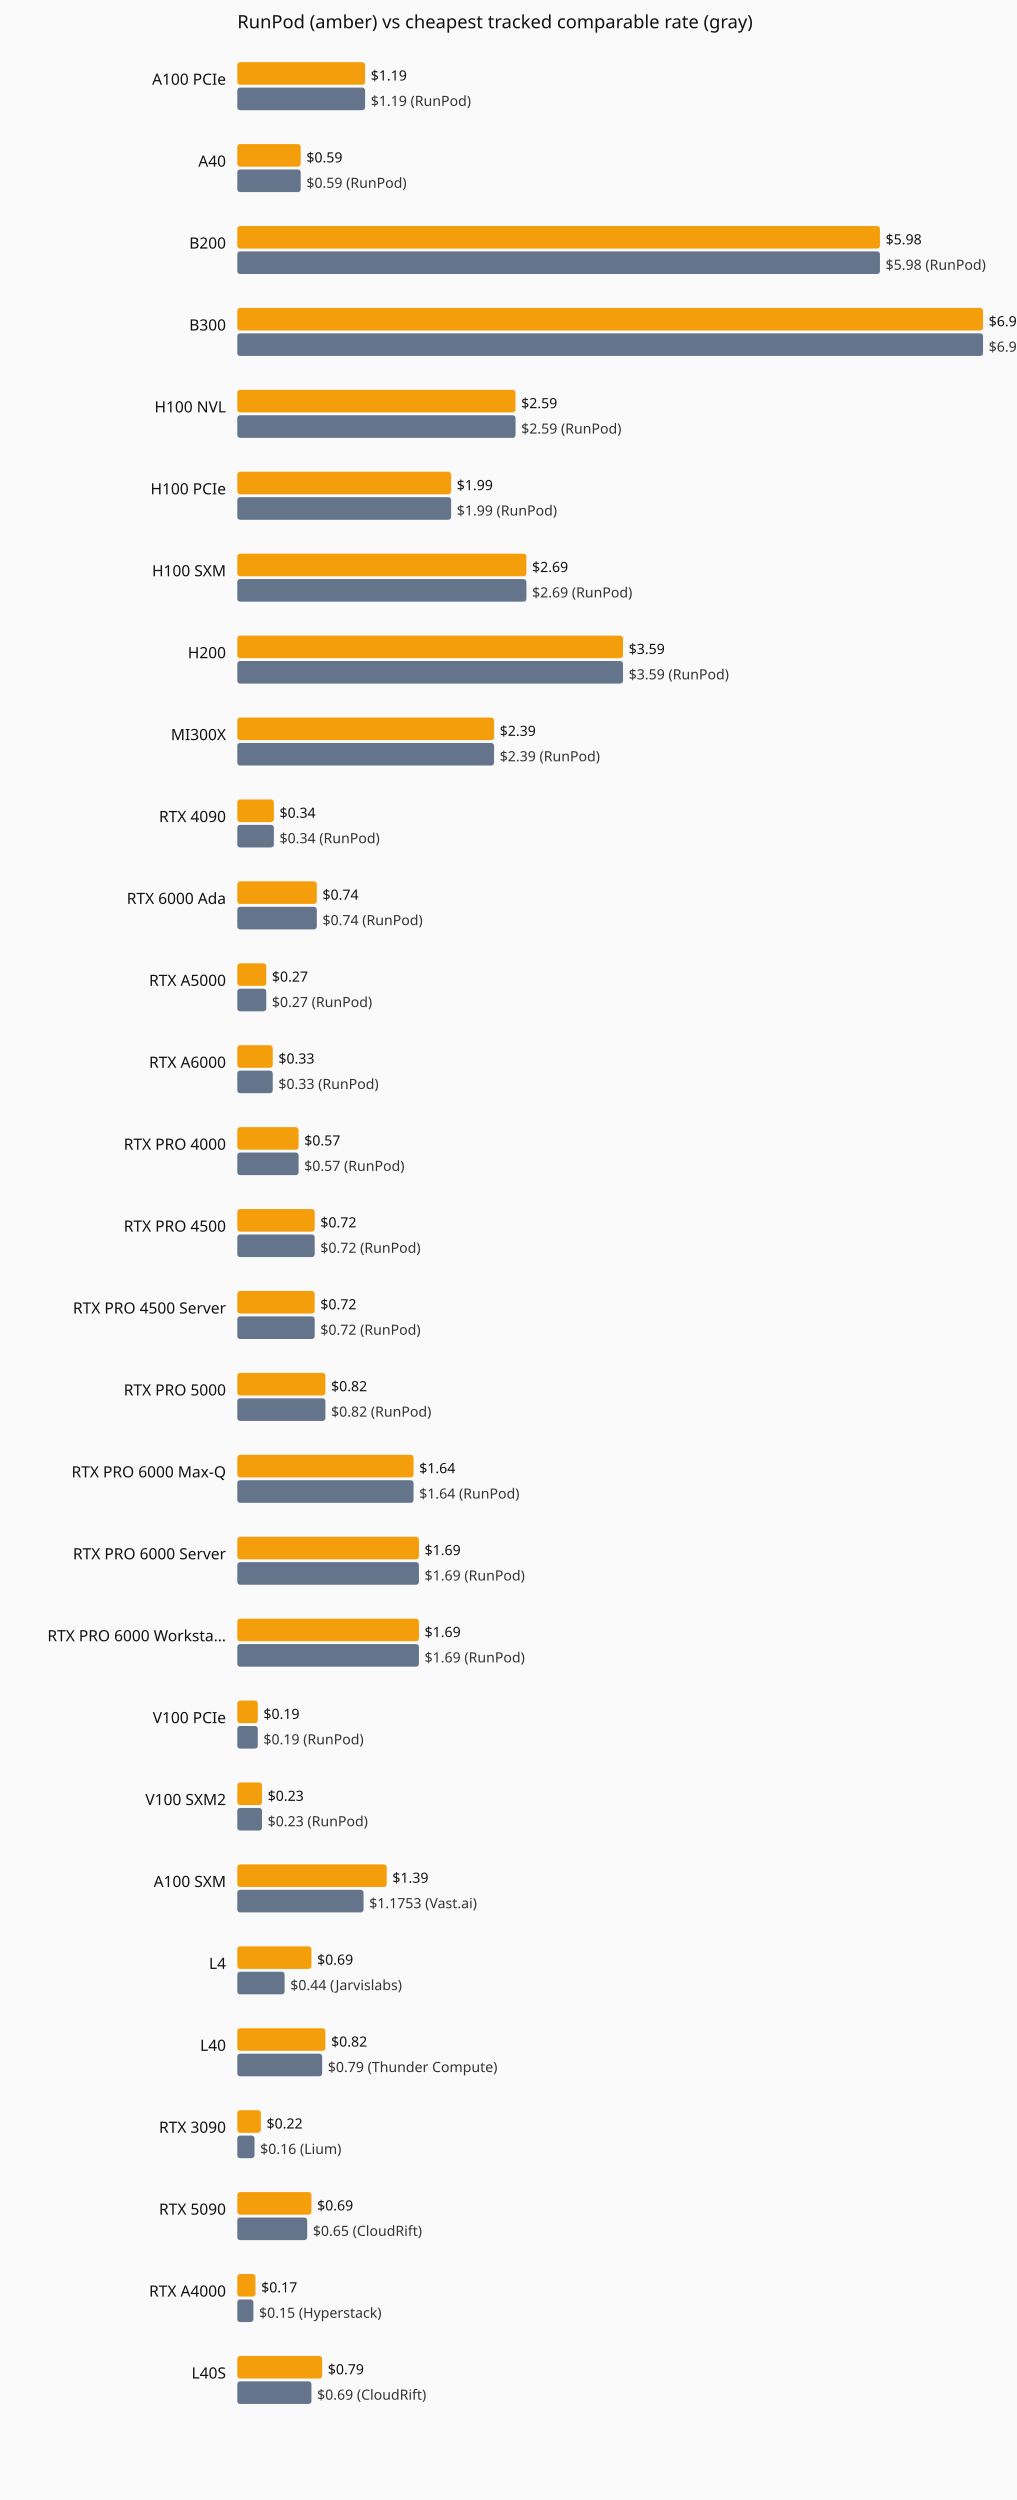
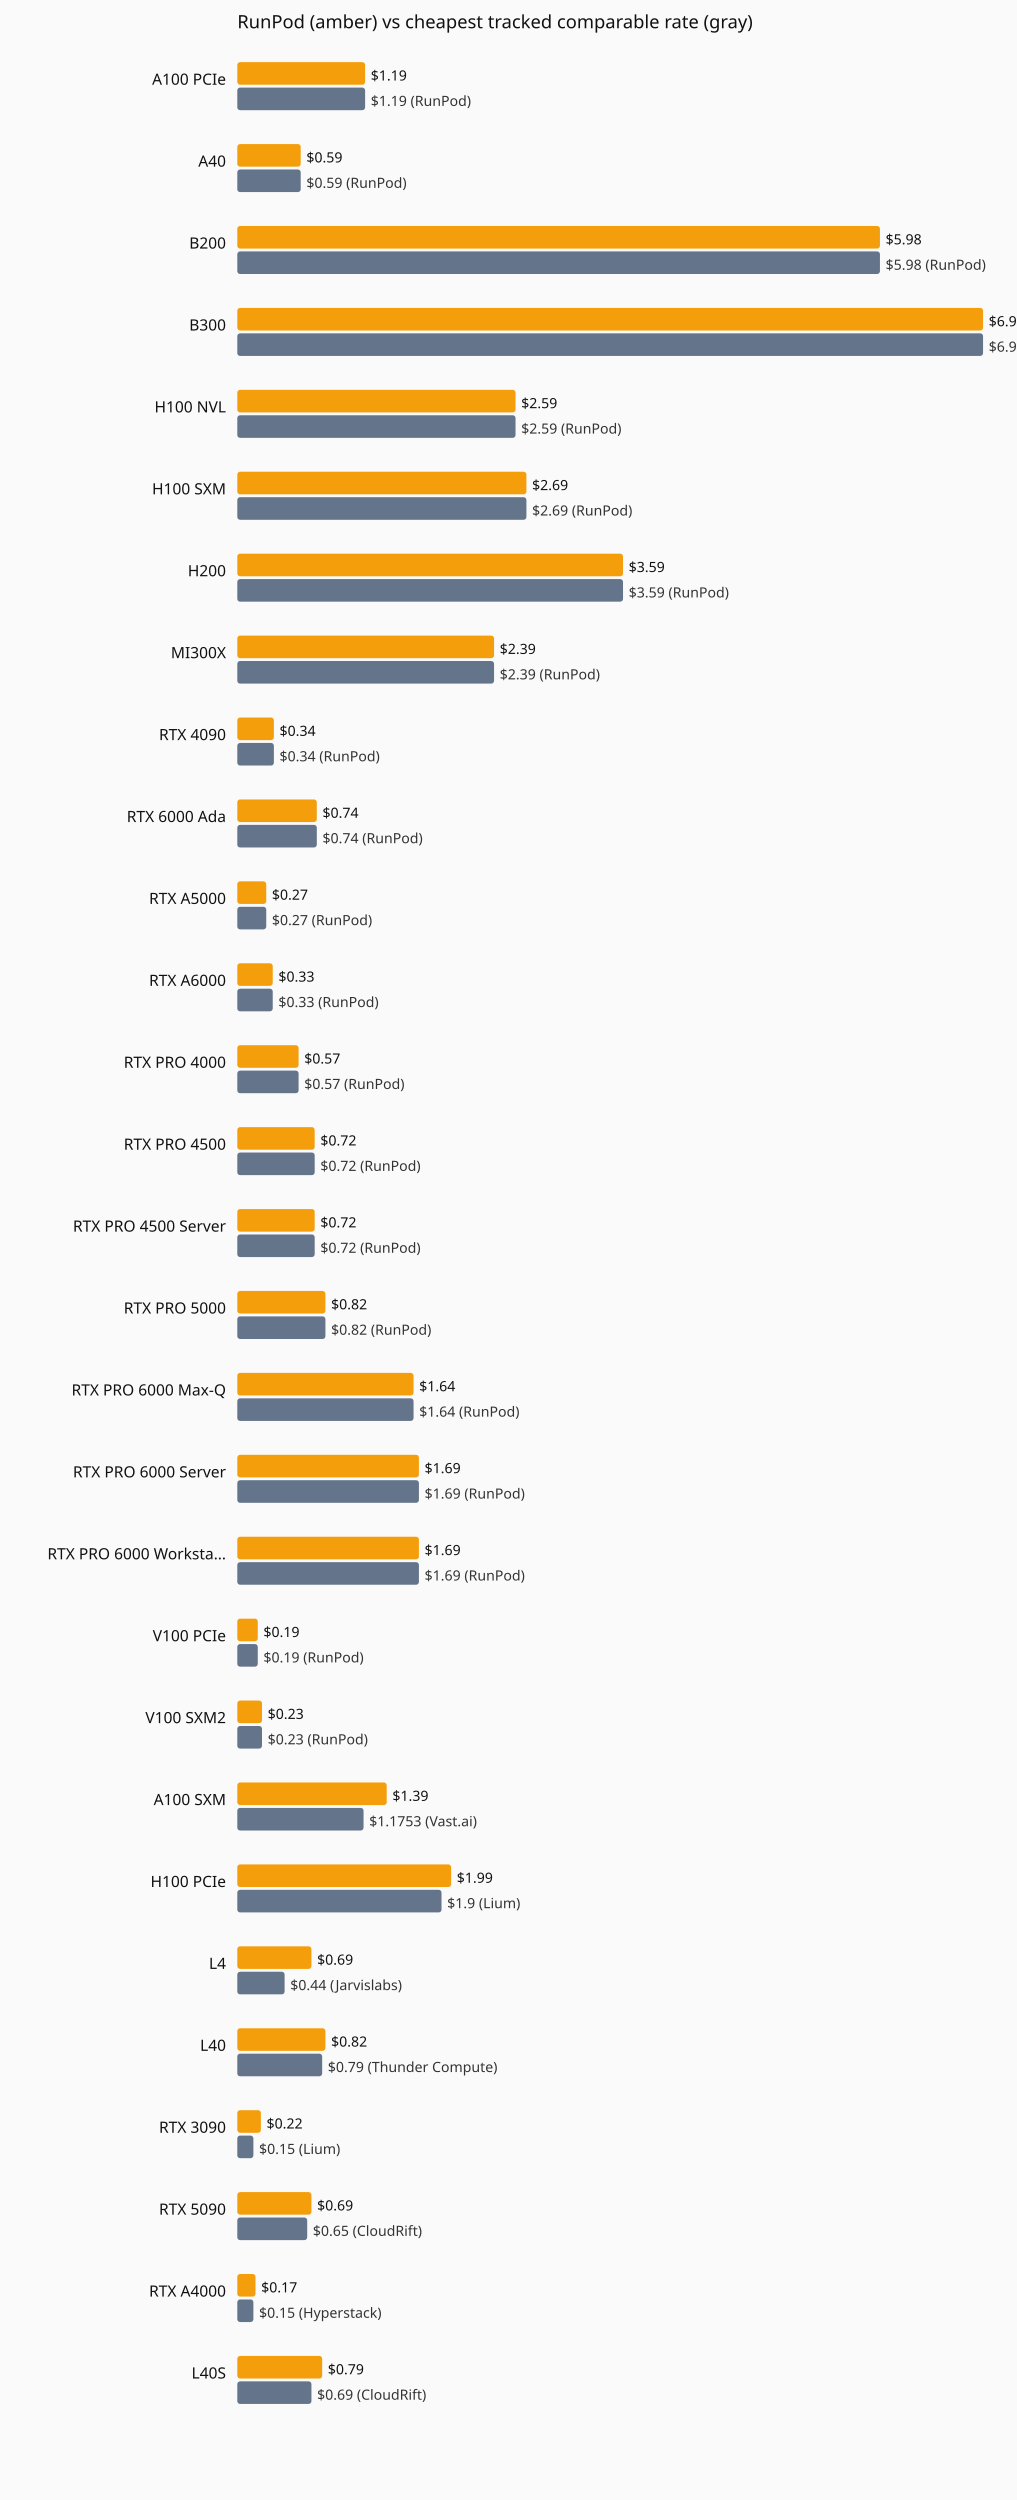
<svg xmlns="http://www.w3.org/2000/svg" viewBox="0 0 720 1770" role="img" aria-label="Current hourly rate versus the cheapest tracked vendor, by GPU model.">
  <rect width="720" height="1770" fill="#fafafa" />
  <text x="168" y="20" font-family="system-ui,sans-serif" font-size="13" fill="#111">RunPod (amber) vs cheapest tracked comparable rate (gray)</text>
  <text x="160" y="60" text-anchor="end" font-family="system-ui,sans-serif" font-size="11" fill="#111">A100 PCIe</text>
  <rect x="168" y="44" width="90.5" height="16" fill="#f59e0b" rx="2" />
  <text x="262.5" y="57" font-family="system-ui,sans-serif" font-size="10" fill="#111">$1.19</text>
  <rect x="168" y="62" width="90.5" height="16" fill="#64748b" rx="2" />
  <text x="262.5" y="75" font-family="system-ui,sans-serif" font-size="10" fill="#333">$1.19 (RunPod)</text>
  <text x="160" y="118" text-anchor="end" font-family="system-ui,sans-serif" font-size="11" fill="#111">A40</text>
  <rect x="168" y="102" width="44.9" height="16" fill="#f59e0b" rx="2" />
  <text x="216.9" y="115" font-family="system-ui,sans-serif" font-size="10" fill="#111">$0.59</text>
  <rect x="168" y="120" width="44.9" height="16" fill="#64748b" rx="2" />
  <text x="216.9" y="133" font-family="system-ui,sans-serif" font-size="10" fill="#333">$0.59 (RunPod)</text>
  <text x="160" y="176" text-anchor="end" font-family="system-ui,sans-serif" font-size="11" fill="#111">B200</text>
  <rect x="168" y="160" width="455.0" height="16" fill="#f59e0b" rx="2" />
  <text x="627.0" y="173" font-family="system-ui,sans-serif" font-size="10" fill="#111">$5.98</text>
  <rect x="168" y="178" width="455.0" height="16" fill="#64748b" rx="2" />
  <text x="627.0" y="191" font-family="system-ui,sans-serif" font-size="10" fill="#333">$5.98 (RunPod)</text>
  <text x="160" y="234" text-anchor="end" font-family="system-ui,sans-serif" font-size="11" fill="#111">B300</text>
  <rect x="168" y="218" width="528.0" height="16" fill="#f59e0b" rx="2" />
  <text x="700.0" y="231" font-family="system-ui,sans-serif" font-size="10" fill="#111">$6.94</text>
  <rect x="168" y="236" width="528.0" height="16" fill="#64748b" rx="2" />
  <text x="700.0" y="249" font-family="system-ui,sans-serif" font-size="10" fill="#333">$6.94 (RunPod)</text>
  <text x="160" y="292" text-anchor="end" font-family="system-ui,sans-serif" font-size="11" fill="#111">H100 NVL</text>
  <rect x="168" y="276" width="197.0" height="16" fill="#f59e0b" rx="2" />
  <text x="369.0" y="289" font-family="system-ui,sans-serif" font-size="10" fill="#111">$2.59</text>
  <rect x="168" y="294" width="197.0" height="16" fill="#64748b" rx="2" />
  <text x="369.0" y="307" font-family="system-ui,sans-serif" font-size="10" fill="#333">$2.59 (RunPod)</text>
-   <text x="160" y="350" text-anchor="end" font-family="system-ui,sans-serif" font-size="11" fill="#111">H100 PCIe</text>
-   <rect x="168" y="334" width="151.4" height="16" fill="#f59e0b" rx="2" />
-   <text x="323.4" y="347" font-family="system-ui,sans-serif" font-size="10" fill="#111">$1.99</text>
-   <rect x="168" y="352" width="151.4" height="16" fill="#64748b" rx="2" />
-   <text x="323.4" y="365" font-family="system-ui,sans-serif" font-size="10" fill="#333">$1.99 (RunPod)</text>
-   <text x="160" y="408" text-anchor="end" font-family="system-ui,sans-serif" font-size="11" fill="#111">H100 SXM</text>
-   <rect x="168" y="392" width="204.7" height="16" fill="#f59e0b" rx="2" />
-   <text x="376.7" y="405" font-family="system-ui,sans-serif" font-size="10" fill="#111">$2.69</text>
-   <rect x="168" y="410" width="204.7" height="16" fill="#64748b" rx="2" />
-   <text x="376.7" y="423" font-family="system-ui,sans-serif" font-size="10" fill="#333">$2.69 (RunPod)</text>
-   <text x="160" y="466" text-anchor="end" font-family="system-ui,sans-serif" font-size="11" fill="#111">H200</text>
-   <rect x="168" y="450" width="273.1" height="16" fill="#f59e0b" rx="2" />
-   <text x="445.1" y="463" font-family="system-ui,sans-serif" font-size="10" fill="#111">$3.59</text>
-   <rect x="168" y="468" width="273.1" height="16" fill="#64748b" rx="2" />
-   <text x="445.1" y="481" font-family="system-ui,sans-serif" font-size="10" fill="#333">$3.59 (RunPod)</text>
-   <text x="160" y="524" text-anchor="end" font-family="system-ui,sans-serif" font-size="11" fill="#111">MI300X</text>
-   <rect x="168" y="508" width="181.8" height="16" fill="#f59e0b" rx="2" />
-   <text x="353.8" y="521" font-family="system-ui,sans-serif" font-size="10" fill="#111">$2.39</text>
-   <rect x="168" y="526" width="181.8" height="16" fill="#64748b" rx="2" />
-   <text x="353.8" y="539" font-family="system-ui,sans-serif" font-size="10" fill="#333">$2.39 (RunPod)</text>
-   <text x="160" y="582" text-anchor="end" font-family="system-ui,sans-serif" font-size="11" fill="#111">RTX 4090</text>
-   <rect x="168" y="566" width="25.9" height="16" fill="#f59e0b" rx="2" />
-   <text x="197.9" y="579" font-family="system-ui,sans-serif" font-size="10" fill="#111">$0.34</text>
-   <rect x="168" y="584" width="25.9" height="16" fill="#64748b" rx="2" />
-   <text x="197.9" y="597" font-family="system-ui,sans-serif" font-size="10" fill="#333">$0.34 (RunPod)</text>
-   <text x="160" y="640" text-anchor="end" font-family="system-ui,sans-serif" font-size="11" fill="#111">RTX 6000 Ada</text>
-   <rect x="168" y="624" width="56.3" height="16" fill="#f59e0b" rx="2" />
-   <text x="228.3" y="637" font-family="system-ui,sans-serif" font-size="10" fill="#111">$0.74</text>
-   <rect x="168" y="642" width="56.3" height="16" fill="#64748b" rx="2" />
-   <text x="228.3" y="655" font-family="system-ui,sans-serif" font-size="10" fill="#333">$0.74 (RunPod)</text>
-   <text x="160" y="698" text-anchor="end" font-family="system-ui,sans-serif" font-size="11" fill="#111">RTX A5000</text>
-   <rect x="168" y="682" width="20.5" height="16" fill="#f59e0b" rx="2" />
-   <text x="192.5" y="695" font-family="system-ui,sans-serif" font-size="10" fill="#111">$0.27</text>
-   <rect x="168" y="700" width="20.5" height="16" fill="#64748b" rx="2" />
-   <text x="192.5" y="713" font-family="system-ui,sans-serif" font-size="10" fill="#333">$0.27 (RunPod)</text>
-   <text x="160" y="756" text-anchor="end" font-family="system-ui,sans-serif" font-size="11" fill="#111">RTX A6000</text>
-   <rect x="168" y="740" width="25.1" height="16" fill="#f59e0b" rx="2" />
-   <text x="197.1" y="753" font-family="system-ui,sans-serif" font-size="10" fill="#111">$0.33</text>
-   <rect x="168" y="758" width="25.1" height="16" fill="#64748b" rx="2" />
-   <text x="197.1" y="771" font-family="system-ui,sans-serif" font-size="10" fill="#333">$0.33 (RunPod)</text>
-   <text x="160" y="814" text-anchor="end" font-family="system-ui,sans-serif" font-size="11" fill="#111">RTX PRO 4000</text>
-   <rect x="168" y="798" width="43.4" height="16" fill="#f59e0b" rx="2" />
-   <text x="215.4" y="811" font-family="system-ui,sans-serif" font-size="10" fill="#111">$0.57</text>
-   <rect x="168" y="816" width="43.4" height="16" fill="#64748b" rx="2" />
-   <text x="215.4" y="829" font-family="system-ui,sans-serif" font-size="10" fill="#333">$0.57 (RunPod)</text>
-   <text x="160" y="872" text-anchor="end" font-family="system-ui,sans-serif" font-size="11" fill="#111">RTX PRO 4500</text>
+   <text x="160" y="350" text-anchor="end" font-family="system-ui,sans-serif" font-size="11" fill="#111">H100 SXM</text>
+   <rect x="168" y="334" width="204.7" height="16" fill="#f59e0b" rx="2" />
+   <text x="376.7" y="347" font-family="system-ui,sans-serif" font-size="10" fill="#111">$2.69</text>
+   <rect x="168" y="352" width="204.7" height="16" fill="#64748b" rx="2" />
+   <text x="376.7" y="365" font-family="system-ui,sans-serif" font-size="10" fill="#333">$2.69 (RunPod)</text>
+   <text x="160" y="408" text-anchor="end" font-family="system-ui,sans-serif" font-size="11" fill="#111">H200</text>
+   <rect x="168" y="392" width="273.1" height="16" fill="#f59e0b" rx="2" />
+   <text x="445.1" y="405" font-family="system-ui,sans-serif" font-size="10" fill="#111">$3.59</text>
+   <rect x="168" y="410" width="273.1" height="16" fill="#64748b" rx="2" />
+   <text x="445.1" y="423" font-family="system-ui,sans-serif" font-size="10" fill="#333">$3.59 (RunPod)</text>
+   <text x="160" y="466" text-anchor="end" font-family="system-ui,sans-serif" font-size="11" fill="#111">MI300X</text>
+   <rect x="168" y="450" width="181.8" height="16" fill="#f59e0b" rx="2" />
+   <text x="353.8" y="463" font-family="system-ui,sans-serif" font-size="10" fill="#111">$2.39</text>
+   <rect x="168" y="468" width="181.8" height="16" fill="#64748b" rx="2" />
+   <text x="353.8" y="481" font-family="system-ui,sans-serif" font-size="10" fill="#333">$2.39 (RunPod)</text>
+   <text x="160" y="524" text-anchor="end" font-family="system-ui,sans-serif" font-size="11" fill="#111">RTX 4090</text>
+   <rect x="168" y="508" width="25.9" height="16" fill="#f59e0b" rx="2" />
+   <text x="197.9" y="521" font-family="system-ui,sans-serif" font-size="10" fill="#111">$0.34</text>
+   <rect x="168" y="526" width="25.9" height="16" fill="#64748b" rx="2" />
+   <text x="197.9" y="539" font-family="system-ui,sans-serif" font-size="10" fill="#333">$0.34 (RunPod)</text>
+   <text x="160" y="582" text-anchor="end" font-family="system-ui,sans-serif" font-size="11" fill="#111">RTX 6000 Ada</text>
+   <rect x="168" y="566" width="56.3" height="16" fill="#f59e0b" rx="2" />
+   <text x="228.3" y="579" font-family="system-ui,sans-serif" font-size="10" fill="#111">$0.74</text>
+   <rect x="168" y="584" width="56.3" height="16" fill="#64748b" rx="2" />
+   <text x="228.3" y="597" font-family="system-ui,sans-serif" font-size="10" fill="#333">$0.74 (RunPod)</text>
+   <text x="160" y="640" text-anchor="end" font-family="system-ui,sans-serif" font-size="11" fill="#111">RTX A5000</text>
+   <rect x="168" y="624" width="20.5" height="16" fill="#f59e0b" rx="2" />
+   <text x="192.5" y="637" font-family="system-ui,sans-serif" font-size="10" fill="#111">$0.27</text>
+   <rect x="168" y="642" width="20.5" height="16" fill="#64748b" rx="2" />
+   <text x="192.5" y="655" font-family="system-ui,sans-serif" font-size="10" fill="#333">$0.27 (RunPod)</text>
+   <text x="160" y="698" text-anchor="end" font-family="system-ui,sans-serif" font-size="11" fill="#111">RTX A6000</text>
+   <rect x="168" y="682" width="25.1" height="16" fill="#f59e0b" rx="2" />
+   <text x="197.1" y="695" font-family="system-ui,sans-serif" font-size="10" fill="#111">$0.33</text>
+   <rect x="168" y="700" width="25.1" height="16" fill="#64748b" rx="2" />
+   <text x="197.1" y="713" font-family="system-ui,sans-serif" font-size="10" fill="#333">$0.33 (RunPod)</text>
+   <text x="160" y="756" text-anchor="end" font-family="system-ui,sans-serif" font-size="11" fill="#111">RTX PRO 4000</text>
+   <rect x="168" y="740" width="43.4" height="16" fill="#f59e0b" rx="2" />
+   <text x="215.4" y="753" font-family="system-ui,sans-serif" font-size="10" fill="#111">$0.57</text>
+   <rect x="168" y="758" width="43.4" height="16" fill="#64748b" rx="2" />
+   <text x="215.4" y="771" font-family="system-ui,sans-serif" font-size="10" fill="#333">$0.57 (RunPod)</text>
+   <text x="160" y="814" text-anchor="end" font-family="system-ui,sans-serif" font-size="11" fill="#111">RTX PRO 4500</text>
+   <rect x="168" y="798" width="54.8" height="16" fill="#f59e0b" rx="2" />
+   <text x="226.8" y="811" font-family="system-ui,sans-serif" font-size="10" fill="#111">$0.72</text>
+   <rect x="168" y="816" width="54.8" height="16" fill="#64748b" rx="2" />
+   <text x="226.8" y="829" font-family="system-ui,sans-serif" font-size="10" fill="#333">$0.72 (RunPod)</text>
+   <text x="160" y="872" text-anchor="end" font-family="system-ui,sans-serif" font-size="11" fill="#111">RTX PRO 4500 Server</text>
  <rect x="168" y="856" width="54.8" height="16" fill="#f59e0b" rx="2" />
  <text x="226.8" y="869" font-family="system-ui,sans-serif" font-size="10" fill="#111">$0.72</text>
  <rect x="168" y="874" width="54.8" height="16" fill="#64748b" rx="2" />
  <text x="226.8" y="887" font-family="system-ui,sans-serif" font-size="10" fill="#333">$0.72 (RunPod)</text>
-   <text x="160" y="930" text-anchor="end" font-family="system-ui,sans-serif" font-size="11" fill="#111">RTX PRO 4500 Server</text>
-   <rect x="168" y="914" width="54.8" height="16" fill="#f59e0b" rx="2" />
-   <text x="226.8" y="927" font-family="system-ui,sans-serif" font-size="10" fill="#111">$0.72</text>
-   <rect x="168" y="932" width="54.8" height="16" fill="#64748b" rx="2" />
-   <text x="226.8" y="945" font-family="system-ui,sans-serif" font-size="10" fill="#333">$0.72 (RunPod)</text>
-   <text x="160" y="988" text-anchor="end" font-family="system-ui,sans-serif" font-size="11" fill="#111">RTX PRO 5000</text>
-   <rect x="168" y="972" width="62.4" height="16" fill="#f59e0b" rx="2" />
-   <text x="234.4" y="985" font-family="system-ui,sans-serif" font-size="10" fill="#111">$0.82</text>
-   <rect x="168" y="990" width="62.4" height="16" fill="#64748b" rx="2" />
-   <text x="234.4" y="1003" font-family="system-ui,sans-serif" font-size="10" fill="#333">$0.82 (RunPod)</text>
-   <text x="160" y="1046" text-anchor="end" font-family="system-ui,sans-serif" font-size="11" fill="#111">RTX PRO 6000 Max-Q</text>
-   <rect x="168" y="1030" width="124.8" height="16" fill="#f59e0b" rx="2" />
-   <text x="296.8" y="1043" font-family="system-ui,sans-serif" font-size="10" fill="#111">$1.64</text>
-   <rect x="168" y="1048" width="124.8" height="16" fill="#64748b" rx="2" />
-   <text x="296.8" y="1061" font-family="system-ui,sans-serif" font-size="10" fill="#333">$1.64 (RunPod)</text>
-   <text x="160" y="1104" text-anchor="end" font-family="system-ui,sans-serif" font-size="11" fill="#111">RTX PRO 6000 Server</text>
+   <text x="160" y="930" text-anchor="end" font-family="system-ui,sans-serif" font-size="11" fill="#111">RTX PRO 5000</text>
+   <rect x="168" y="914" width="62.4" height="16" fill="#f59e0b" rx="2" />
+   <text x="234.4" y="927" font-family="system-ui,sans-serif" font-size="10" fill="#111">$0.82</text>
+   <rect x="168" y="932" width="62.4" height="16" fill="#64748b" rx="2" />
+   <text x="234.4" y="945" font-family="system-ui,sans-serif" font-size="10" fill="#333">$0.82 (RunPod)</text>
+   <text x="160" y="988" text-anchor="end" font-family="system-ui,sans-serif" font-size="11" fill="#111">RTX PRO 6000 Max-Q</text>
+   <rect x="168" y="972" width="124.8" height="16" fill="#f59e0b" rx="2" />
+   <text x="296.8" y="985" font-family="system-ui,sans-serif" font-size="10" fill="#111">$1.64</text>
+   <rect x="168" y="990" width="124.8" height="16" fill="#64748b" rx="2" />
+   <text x="296.8" y="1003" font-family="system-ui,sans-serif" font-size="10" fill="#333">$1.64 (RunPod)</text>
+   <text x="160" y="1046" text-anchor="end" font-family="system-ui,sans-serif" font-size="11" fill="#111">RTX PRO 6000 Server</text>
+   <rect x="168" y="1030" width="128.6" height="16" fill="#f59e0b" rx="2" />
+   <text x="300.6" y="1043" font-family="system-ui,sans-serif" font-size="10" fill="#111">$1.69</text>
+   <rect x="168" y="1048" width="128.6" height="16" fill="#64748b" rx="2" />
+   <text x="300.6" y="1061" font-family="system-ui,sans-serif" font-size="10" fill="#333">$1.69 (RunPod)</text>
+   <text x="160" y="1104" text-anchor="end" font-family="system-ui,sans-serif" font-size="11" fill="#111">RTX PRO 6000 Worksta…</text>
  <rect x="168" y="1088" width="128.6" height="16" fill="#f59e0b" rx="2" />
  <text x="300.6" y="1101" font-family="system-ui,sans-serif" font-size="10" fill="#111">$1.69</text>
  <rect x="168" y="1106" width="128.6" height="16" fill="#64748b" rx="2" />
  <text x="300.6" y="1119" font-family="system-ui,sans-serif" font-size="10" fill="#333">$1.69 (RunPod)</text>
-   <text x="160" y="1162" text-anchor="end" font-family="system-ui,sans-serif" font-size="11" fill="#111">RTX PRO 6000 Worksta…</text>
-   <rect x="168" y="1146" width="128.6" height="16" fill="#f59e0b" rx="2" />
-   <text x="300.6" y="1159" font-family="system-ui,sans-serif" font-size="10" fill="#111">$1.69</text>
-   <rect x="168" y="1164" width="128.6" height="16" fill="#64748b" rx="2" />
-   <text x="300.6" y="1177" font-family="system-ui,sans-serif" font-size="10" fill="#333">$1.69 (RunPod)</text>
-   <text x="160" y="1220" text-anchor="end" font-family="system-ui,sans-serif" font-size="11" fill="#111">V100 PCIe</text>
-   <rect x="168" y="1204" width="14.5" height="16" fill="#f59e0b" rx="2" />
-   <text x="186.5" y="1217" font-family="system-ui,sans-serif" font-size="10" fill="#111">$0.19</text>
-   <rect x="168" y="1222" width="14.5" height="16" fill="#64748b" rx="2" />
-   <text x="186.5" y="1235" font-family="system-ui,sans-serif" font-size="10" fill="#333">$0.19 (RunPod)</text>
-   <text x="160" y="1278" text-anchor="end" font-family="system-ui,sans-serif" font-size="11" fill="#111">V100 SXM2</text>
-   <rect x="168" y="1262" width="17.5" height="16" fill="#f59e0b" rx="2" />
-   <text x="189.5" y="1275" font-family="system-ui,sans-serif" font-size="10" fill="#111">$0.23</text>
-   <rect x="168" y="1280" width="17.5" height="16" fill="#64748b" rx="2" />
-   <text x="189.5" y="1293" font-family="system-ui,sans-serif" font-size="10" fill="#333">$0.23 (RunPod)</text>
-   <text x="160" y="1336" text-anchor="end" font-family="system-ui,sans-serif" font-size="11" fill="#111">A100 SXM</text>
-   <rect x="168" y="1320" width="105.8" height="16" fill="#f59e0b" rx="2" />
-   <text x="277.8" y="1333" font-family="system-ui,sans-serif" font-size="10" fill="#111">$1.39</text>
-   <rect x="168" y="1338" width="89.4" height="16" fill="#64748b" rx="2" />
-   <text x="261.4" y="1351" font-family="system-ui,sans-serif" font-size="10" fill="#333">$1.1753 (Vast.ai)</text>
+   <text x="160" y="1162" text-anchor="end" font-family="system-ui,sans-serif" font-size="11" fill="#111">V100 PCIe</text>
+   <rect x="168" y="1146" width="14.5" height="16" fill="#f59e0b" rx="2" />
+   <text x="186.5" y="1159" font-family="system-ui,sans-serif" font-size="10" fill="#111">$0.19</text>
+   <rect x="168" y="1164" width="14.5" height="16" fill="#64748b" rx="2" />
+   <text x="186.5" y="1177" font-family="system-ui,sans-serif" font-size="10" fill="#333">$0.19 (RunPod)</text>
+   <text x="160" y="1220" text-anchor="end" font-family="system-ui,sans-serif" font-size="11" fill="#111">V100 SXM2</text>
+   <rect x="168" y="1204" width="17.5" height="16" fill="#f59e0b" rx="2" />
+   <text x="189.5" y="1217" font-family="system-ui,sans-serif" font-size="10" fill="#111">$0.23</text>
+   <rect x="168" y="1222" width="17.5" height="16" fill="#64748b" rx="2" />
+   <text x="189.5" y="1235" font-family="system-ui,sans-serif" font-size="10" fill="#333">$0.23 (RunPod)</text>
+   <text x="160" y="1278" text-anchor="end" font-family="system-ui,sans-serif" font-size="11" fill="#111">A100 SXM</text>
+   <rect x="168" y="1262" width="105.8" height="16" fill="#f59e0b" rx="2" />
+   <text x="277.8" y="1275" font-family="system-ui,sans-serif" font-size="10" fill="#111">$1.39</text>
+   <rect x="168" y="1280" width="89.4" height="16" fill="#64748b" rx="2" />
+   <text x="261.4" y="1293" font-family="system-ui,sans-serif" font-size="10" fill="#333">$1.1753 (Vast.ai)</text>
+   <text x="160" y="1336" text-anchor="end" font-family="system-ui,sans-serif" font-size="11" fill="#111">H100 PCIe</text>
+   <rect x="168" y="1320" width="151.4" height="16" fill="#f59e0b" rx="2" />
+   <text x="323.4" y="1333" font-family="system-ui,sans-serif" font-size="10" fill="#111">$1.99</text>
+   <rect x="168" y="1338" width="144.6" height="16" fill="#64748b" rx="2" />
+   <text x="316.6" y="1351" font-family="system-ui,sans-serif" font-size="10" fill="#333">$1.9 (Lium)</text>
  <text x="160" y="1394" text-anchor="end" font-family="system-ui,sans-serif" font-size="11" fill="#111">L4</text>
  <rect x="168" y="1378" width="52.5" height="16" fill="#f59e0b" rx="2" />
  <text x="224.5" y="1391" font-family="system-ui,sans-serif" font-size="10" fill="#111">$0.69</text>
  <rect x="168" y="1396" width="33.5" height="16" fill="#64748b" rx="2" />
  <text x="205.5" y="1409" font-family="system-ui,sans-serif" font-size="10" fill="#333">$0.44 (Jarvislabs)</text>
  <text x="160" y="1452" text-anchor="end" font-family="system-ui,sans-serif" font-size="11" fill="#111">L40</text>
  <rect x="168" y="1436" width="62.4" height="16" fill="#f59e0b" rx="2" />
  <text x="234.4" y="1449" font-family="system-ui,sans-serif" font-size="10" fill="#111">$0.82</text>
  <rect x="168" y="1454" width="60.1" height="16" fill="#64748b" rx="2" />
  <text x="232.1" y="1467" font-family="system-ui,sans-serif" font-size="10" fill="#333">$0.79 (Thunder Compute)</text>
  <text x="160" y="1510" text-anchor="end" font-family="system-ui,sans-serif" font-size="11" fill="#111">RTX 3090</text>
  <rect x="168" y="1494" width="16.7" height="16" fill="#f59e0b" rx="2" />
  <text x="188.7" y="1507" font-family="system-ui,sans-serif" font-size="10" fill="#111">$0.22</text>
-   <rect x="168" y="1512" width="12.2" height="16" fill="#64748b" rx="2" />
-   <text x="184.2" y="1525" font-family="system-ui,sans-serif" font-size="10" fill="#333">$0.16 (Lium)</text>
+   <rect x="168" y="1512" width="11.4" height="16" fill="#64748b" rx="2" />
+   <text x="183.4" y="1525" font-family="system-ui,sans-serif" font-size="10" fill="#333">$0.15 (Lium)</text>
  <text x="160" y="1568" text-anchor="end" font-family="system-ui,sans-serif" font-size="11" fill="#111">RTX 5090</text>
  <rect x="168" y="1552" width="52.5" height="16" fill="#f59e0b" rx="2" />
  <text x="224.5" y="1565" font-family="system-ui,sans-serif" font-size="10" fill="#111">$0.69</text>
  <rect x="168" y="1570" width="49.5" height="16" fill="#64748b" rx="2" />
  <text x="221.5" y="1583" font-family="system-ui,sans-serif" font-size="10" fill="#333">$0.65 (CloudRift)</text>
  <text x="160" y="1626" text-anchor="end" font-family="system-ui,sans-serif" font-size="11" fill="#111">RTX A4000</text>
  <rect x="168" y="1610" width="12.9" height="16" fill="#f59e0b" rx="2" />
  <text x="184.9" y="1623" font-family="system-ui,sans-serif" font-size="10" fill="#111">$0.17</text>
  <rect x="168" y="1628" width="11.4" height="16" fill="#64748b" rx="2" />
  <text x="183.4" y="1641" font-family="system-ui,sans-serif" font-size="10" fill="#333">$0.15 (Hyperstack)</text>
  <text x="160" y="1684" text-anchor="end" font-family="system-ui,sans-serif" font-size="11" fill="#111">L40S</text>
  <rect x="168" y="1668" width="60.1" height="16" fill="#f59e0b" rx="2" />
  <text x="232.1" y="1681" font-family="system-ui,sans-serif" font-size="10" fill="#111">$0.79</text>
  <rect x="168" y="1686" width="52.5" height="16" fill="#64748b" rx="2" />
  <text x="224.5" y="1699" font-family="system-ui,sans-serif" font-size="10" fill="#333">$0.69 (CloudRift)</text>
</svg>
